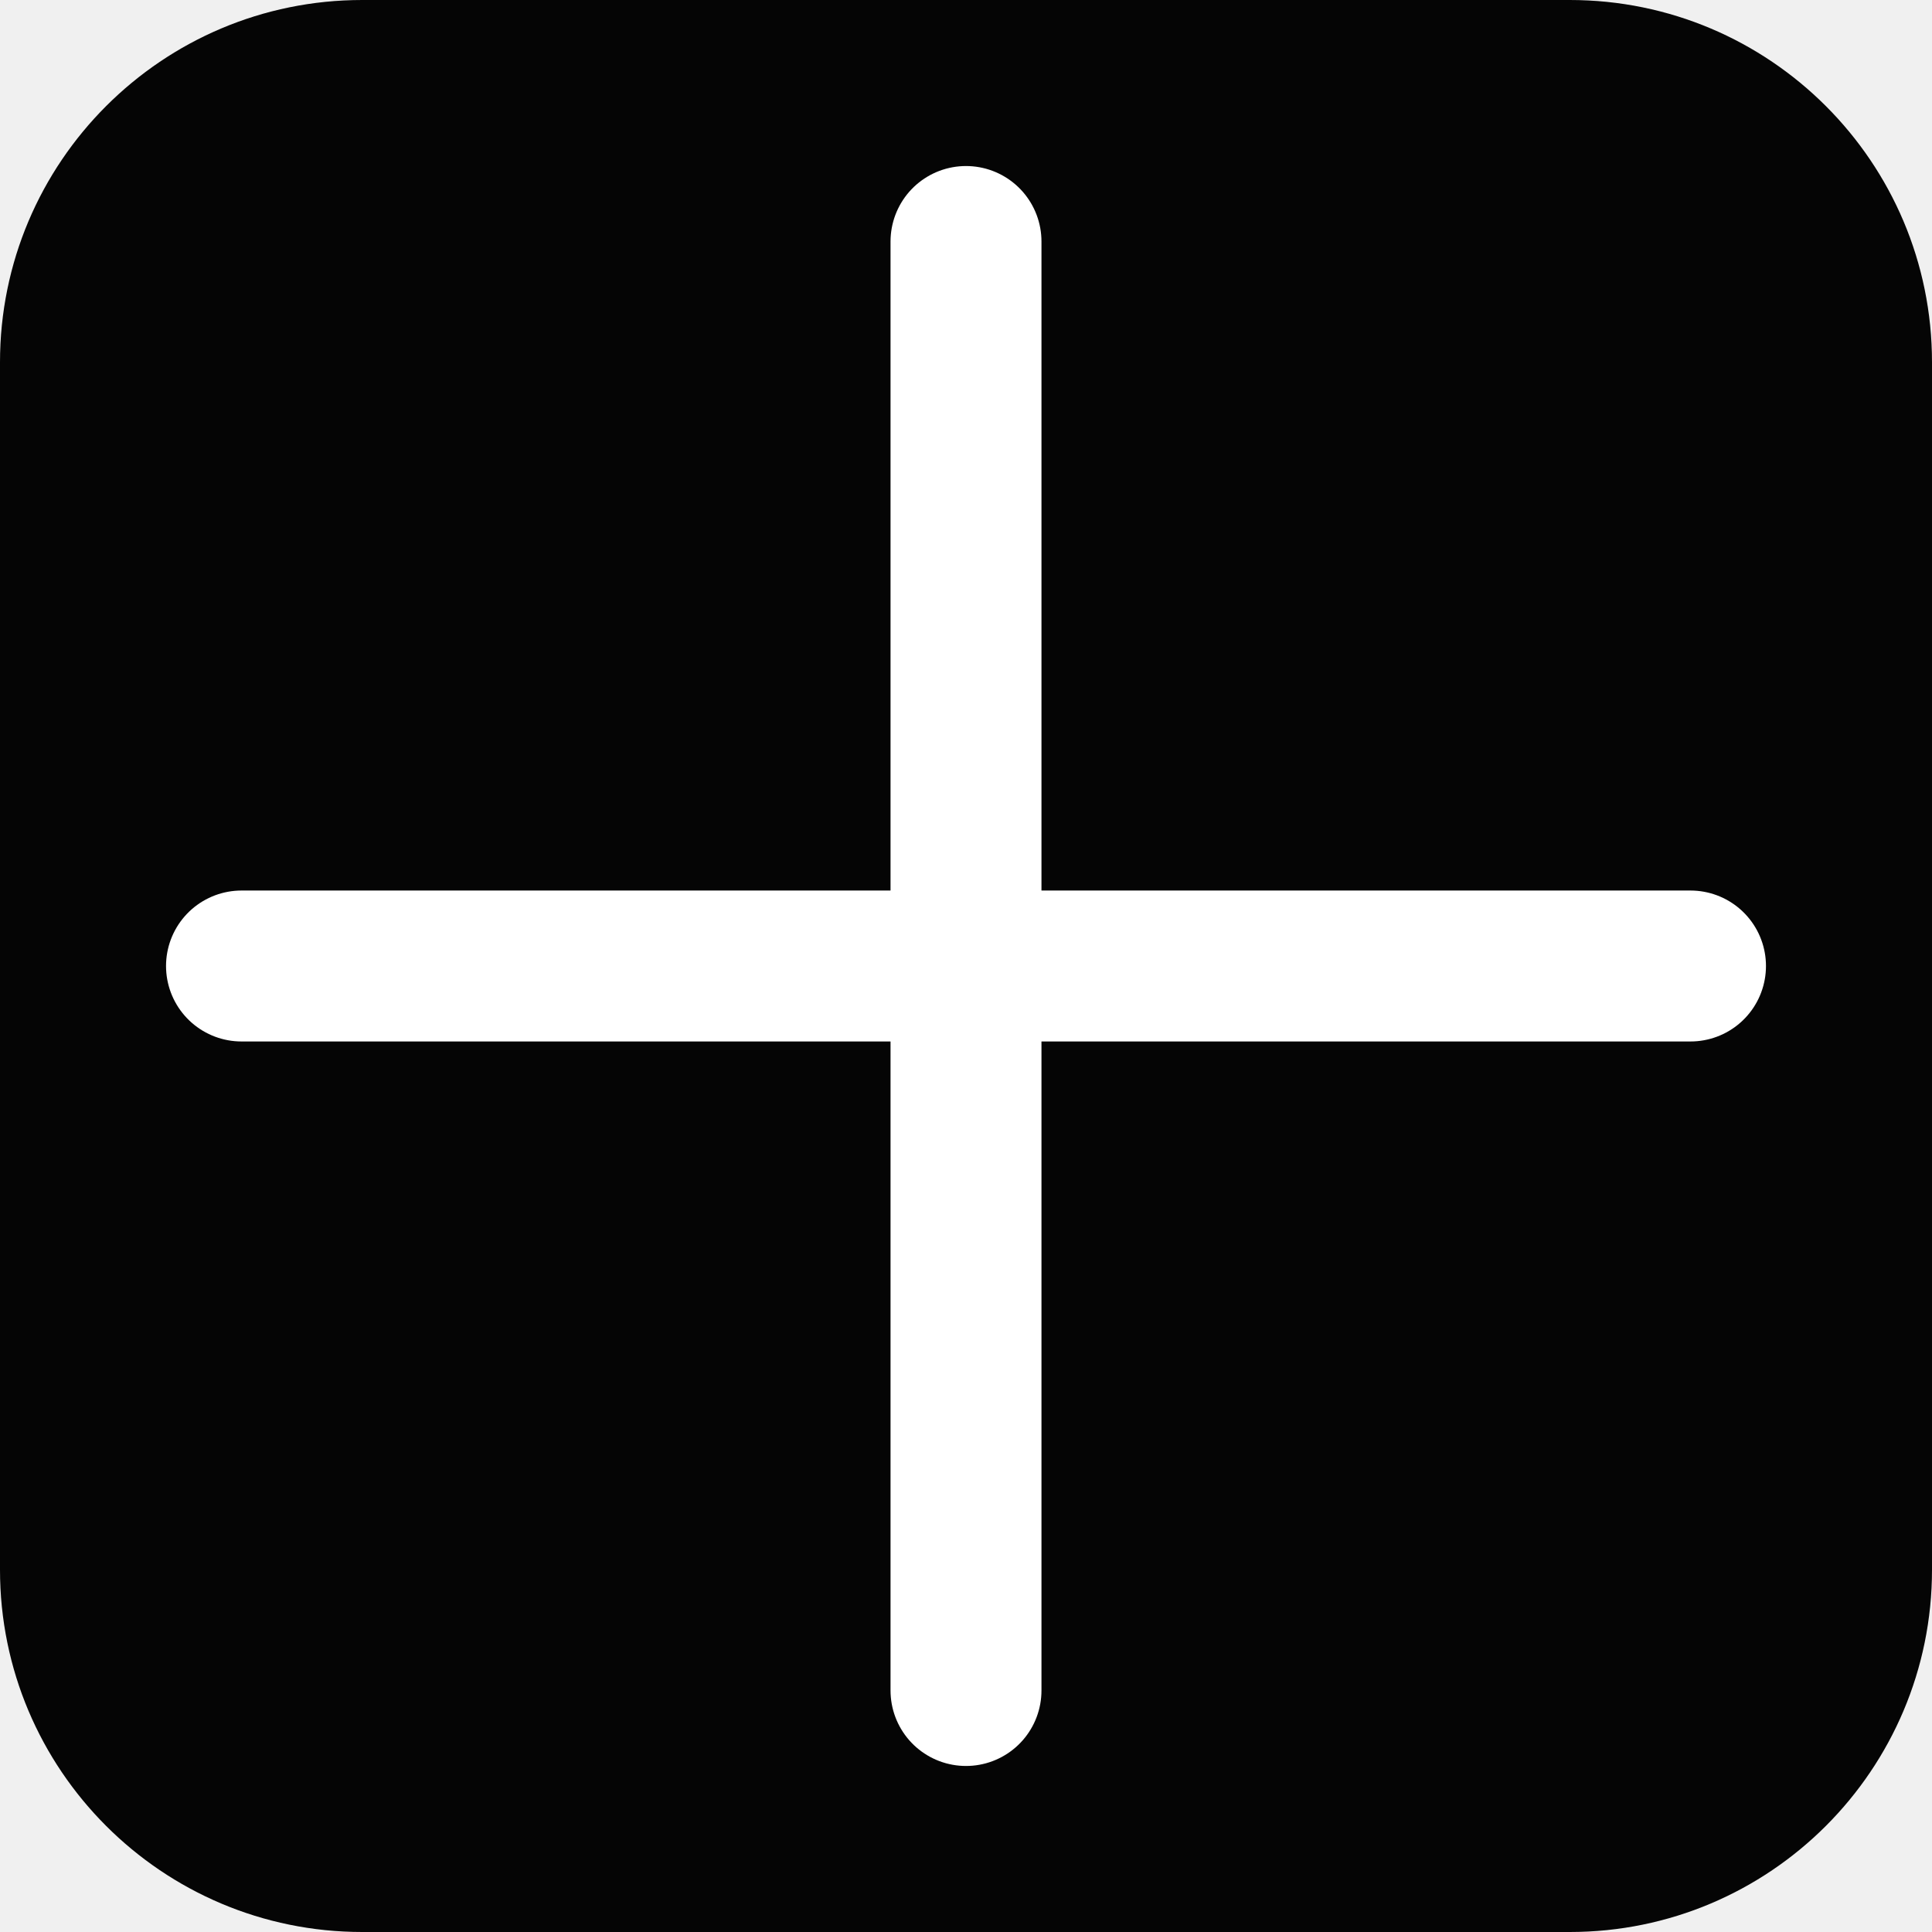
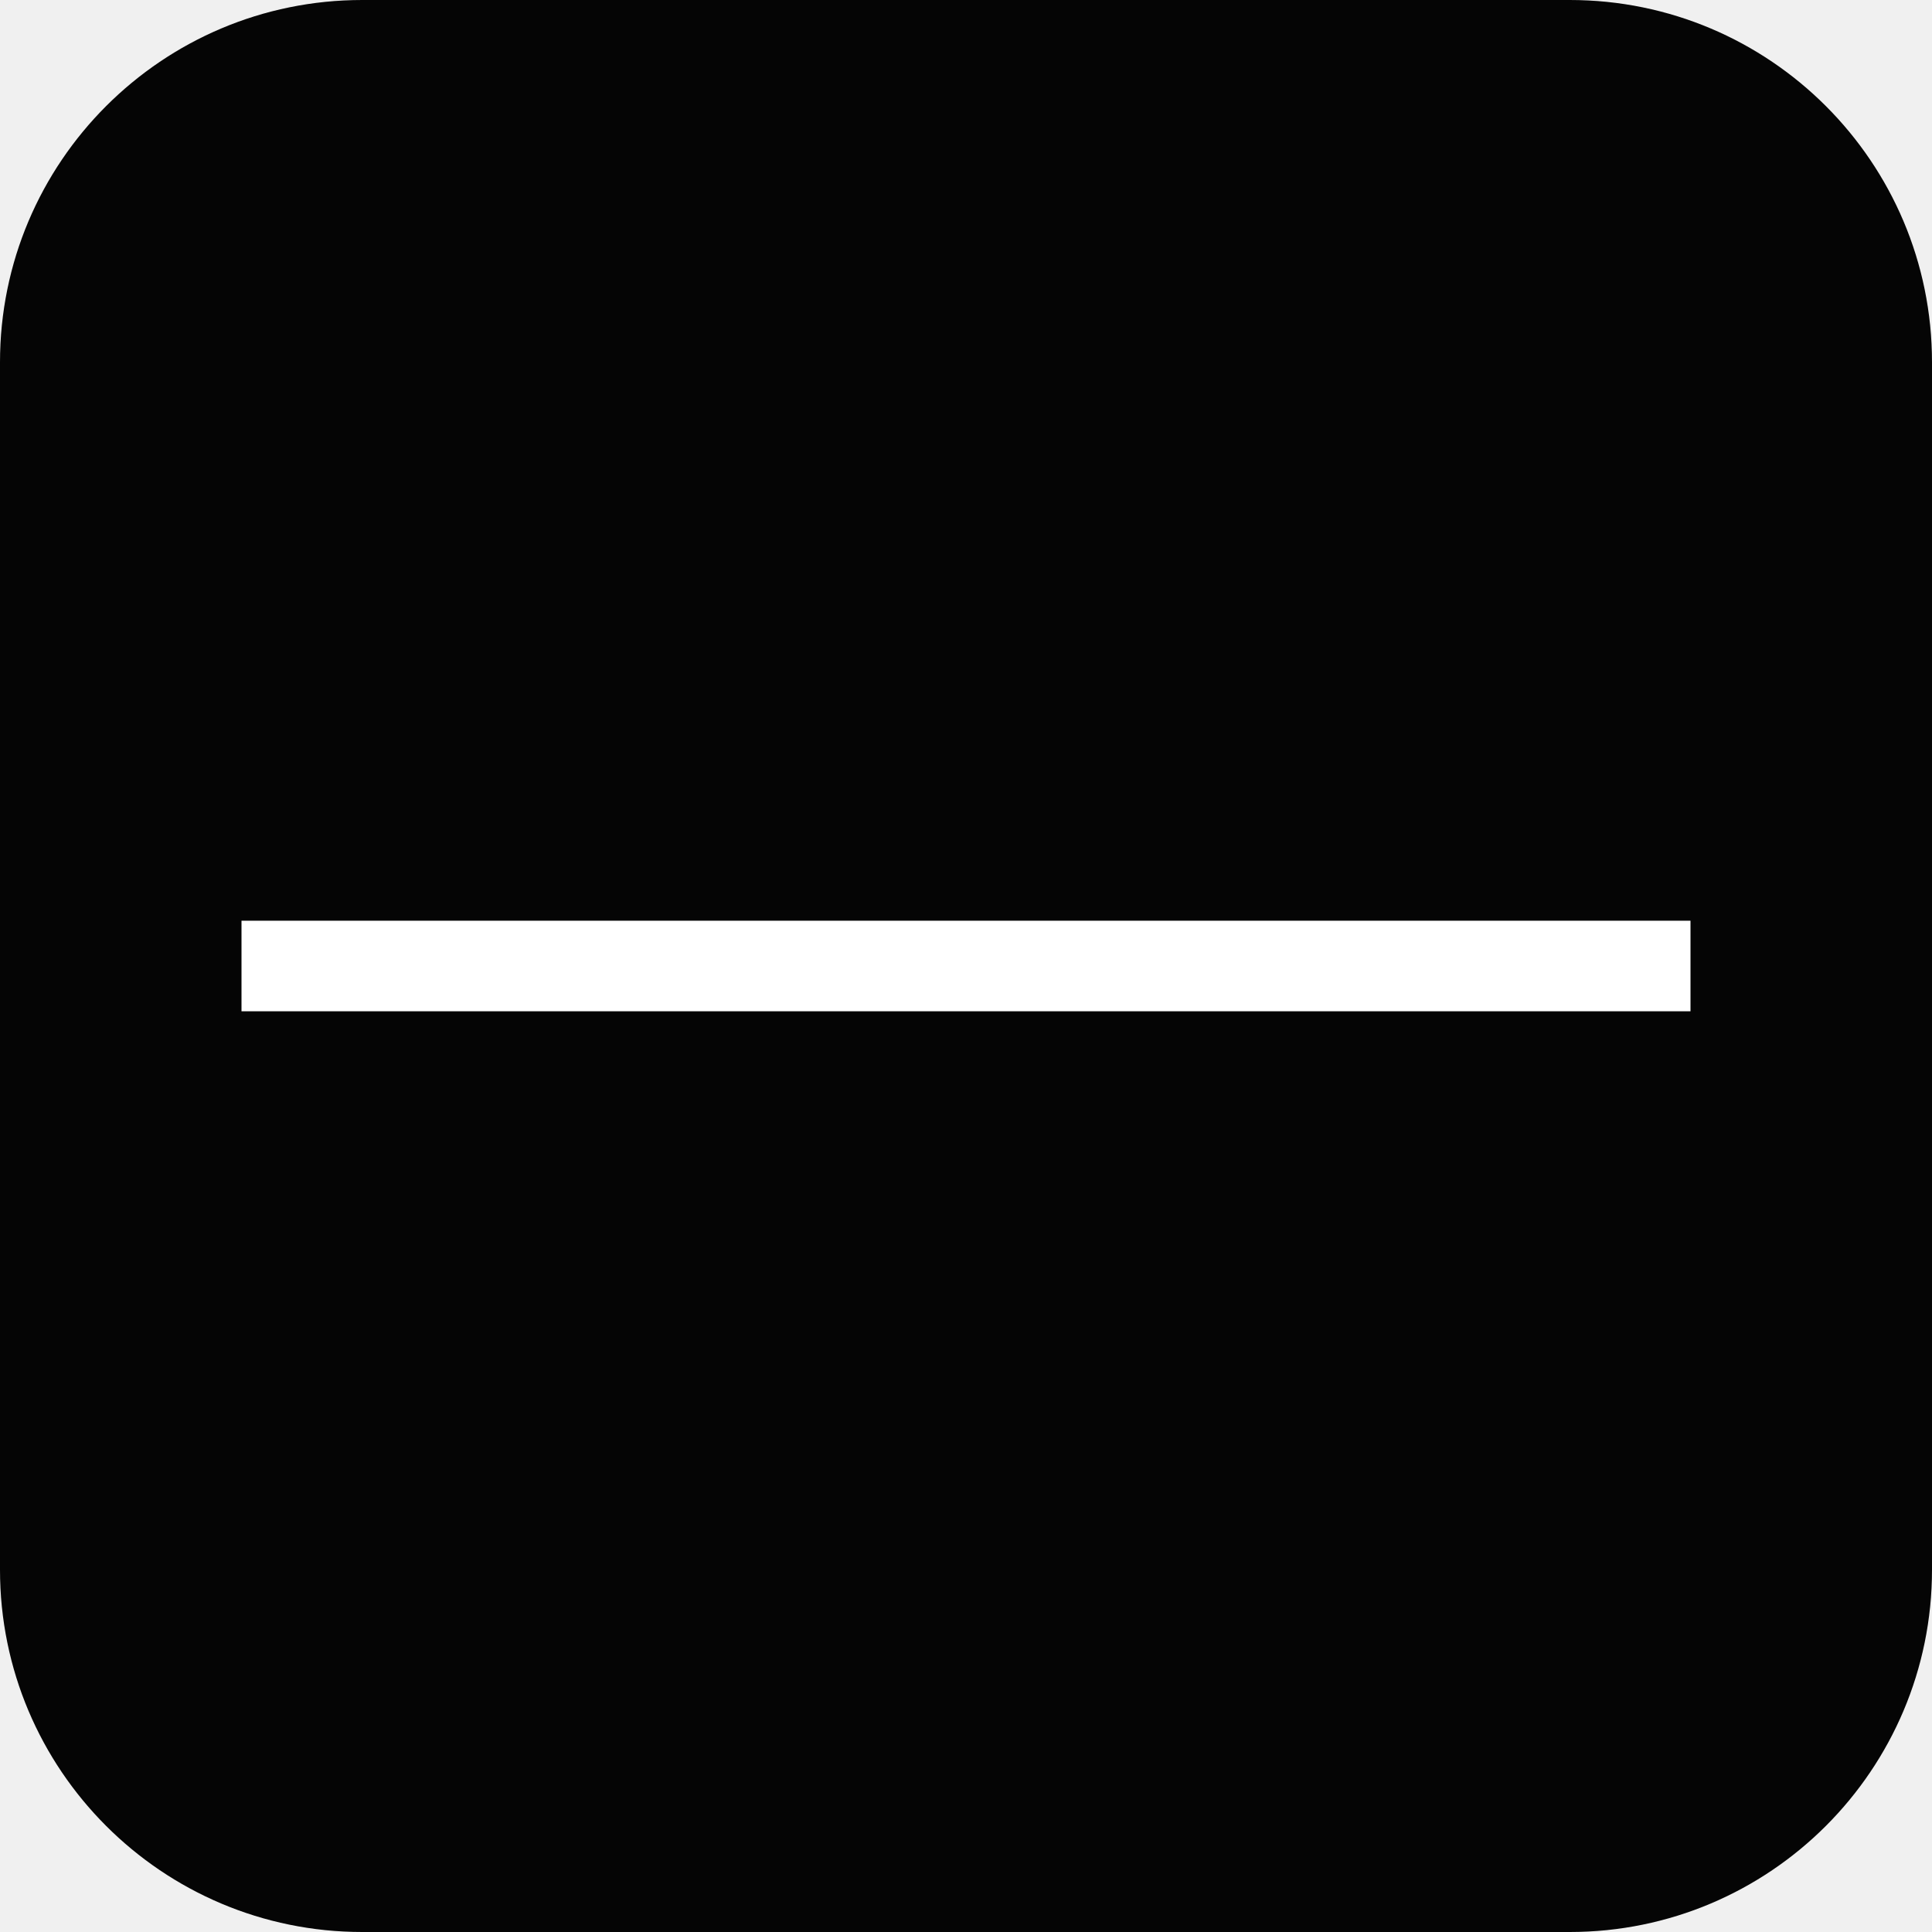
<svg xmlns="http://www.w3.org/2000/svg" viewBox="0 0 64 64">
  <rect width="64" height="64" rx="12" fill="#050505" />
-   <path d="M8 32h48M32 8v48" stroke="#fff" stroke-width="5" stroke-linecap="round" />
+   <path d="M8 32h48" stroke="white" stroke-width="3" />
</svg>
